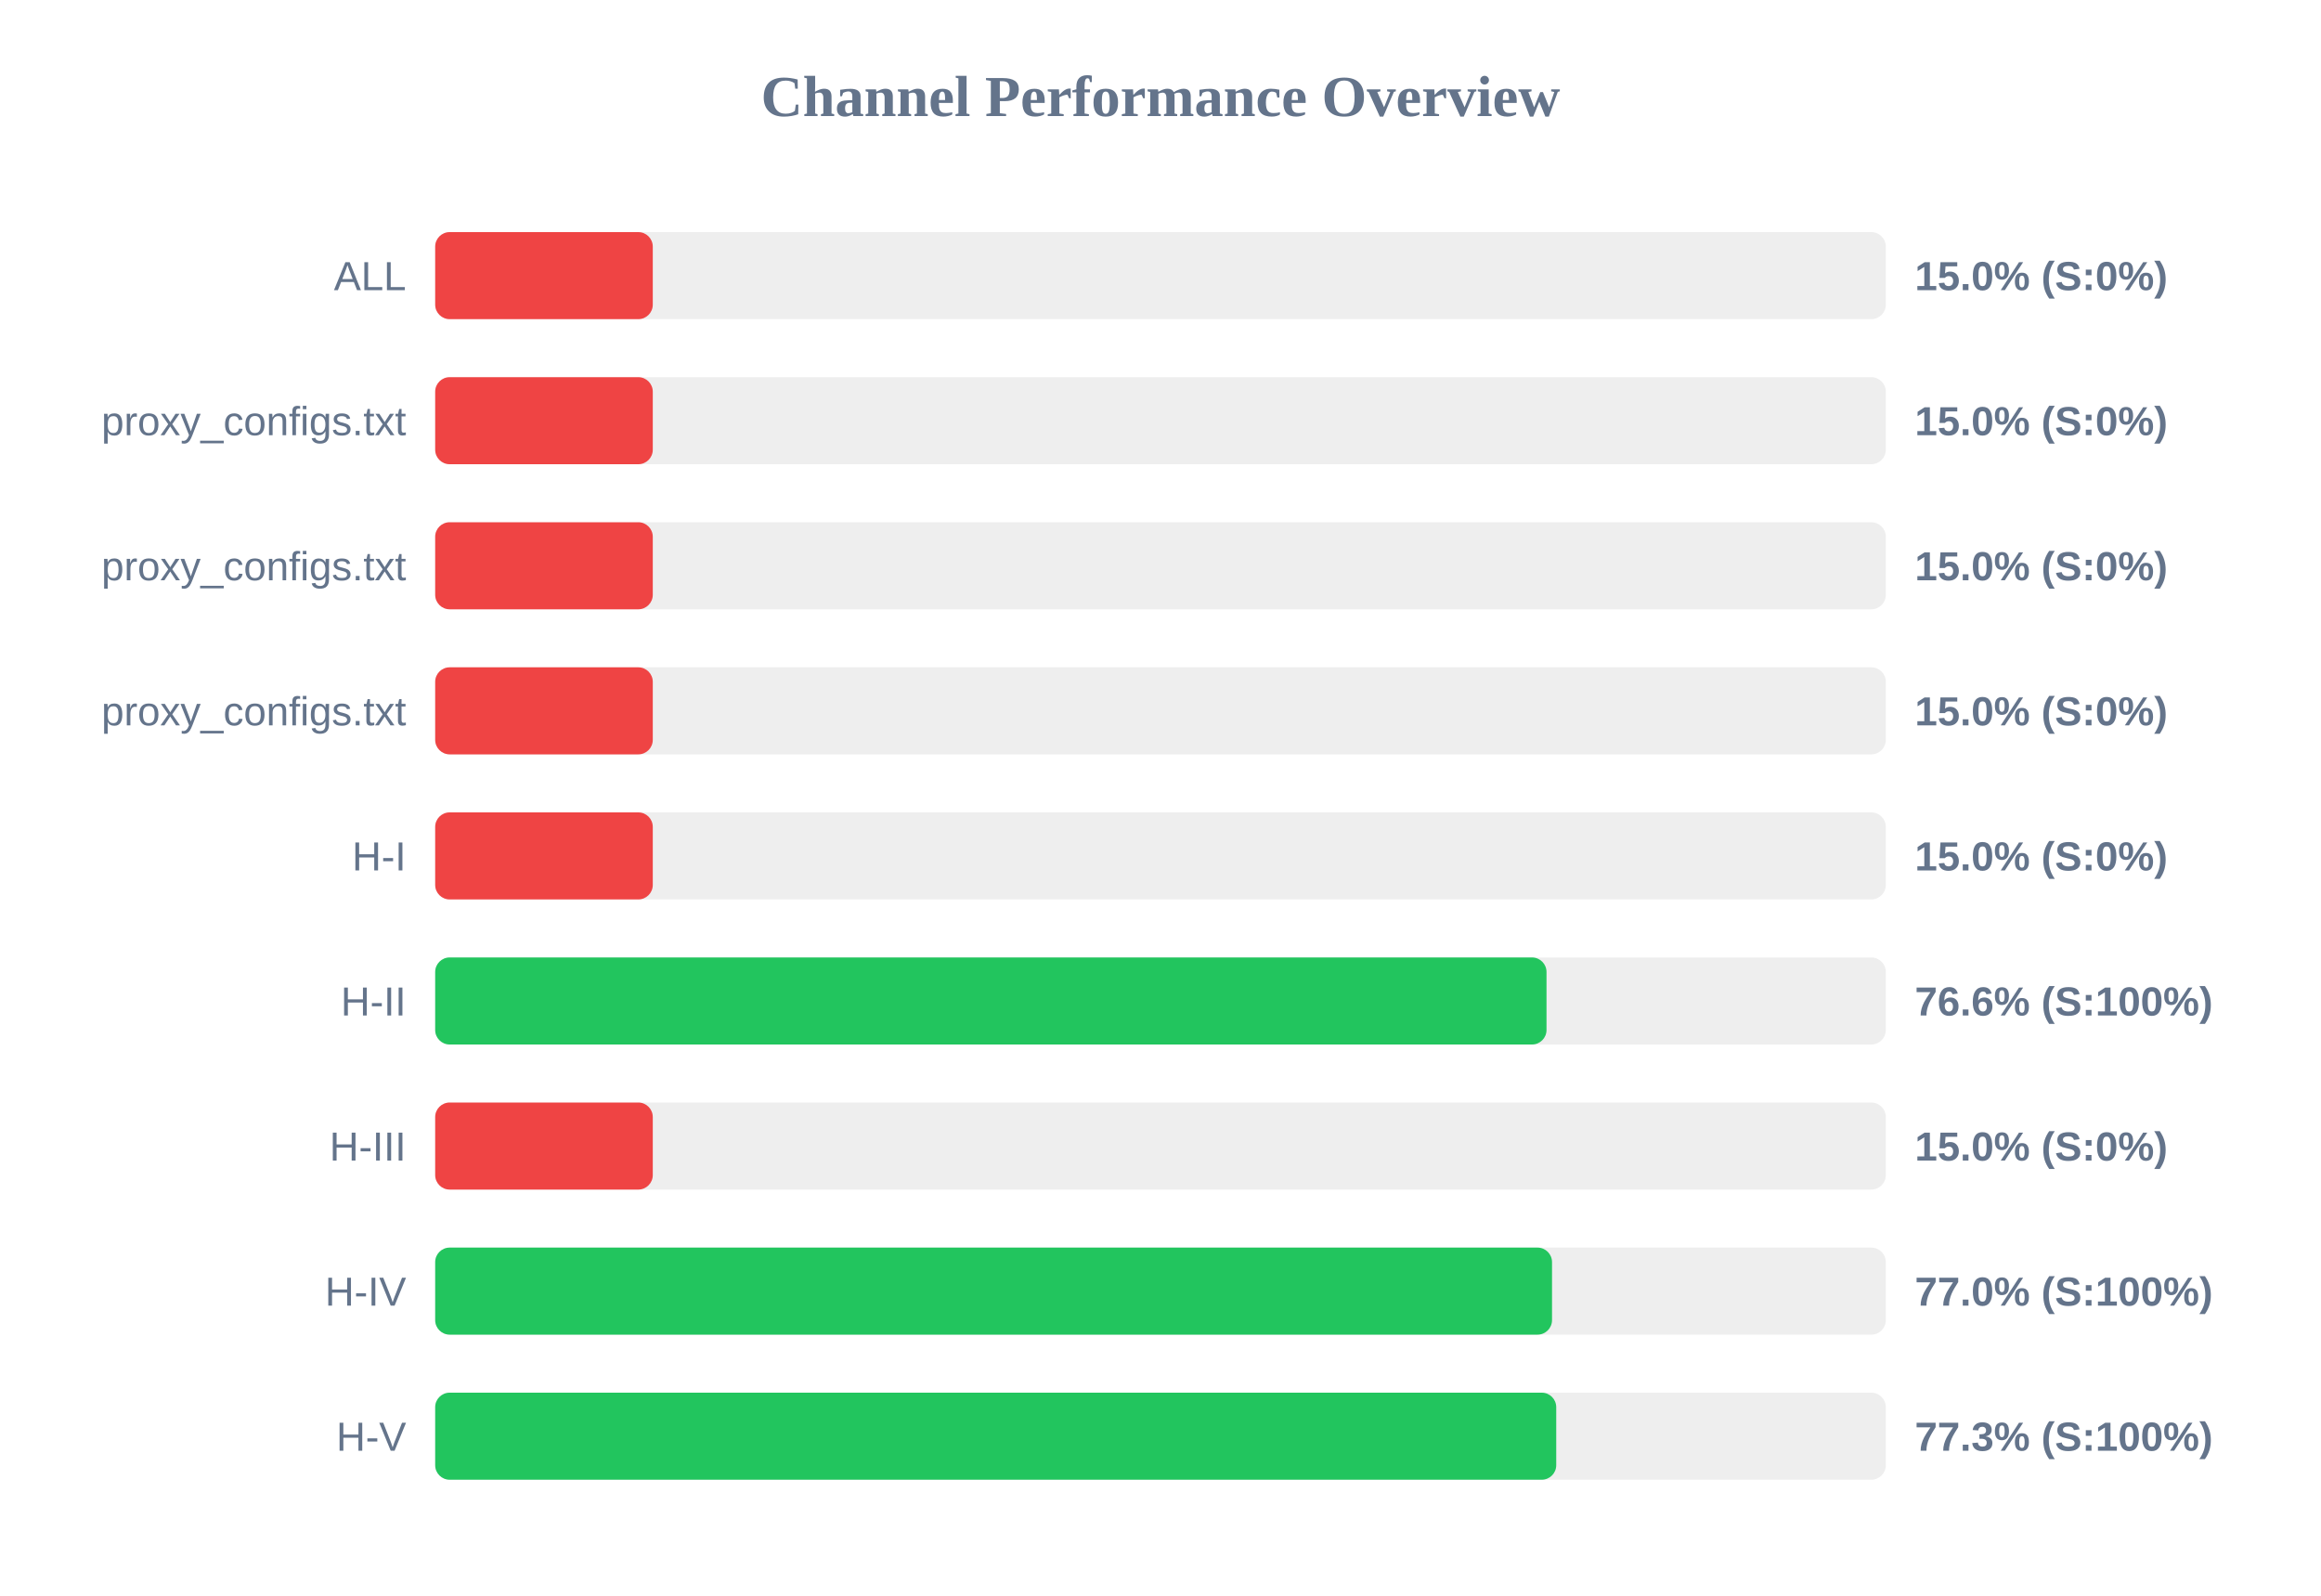
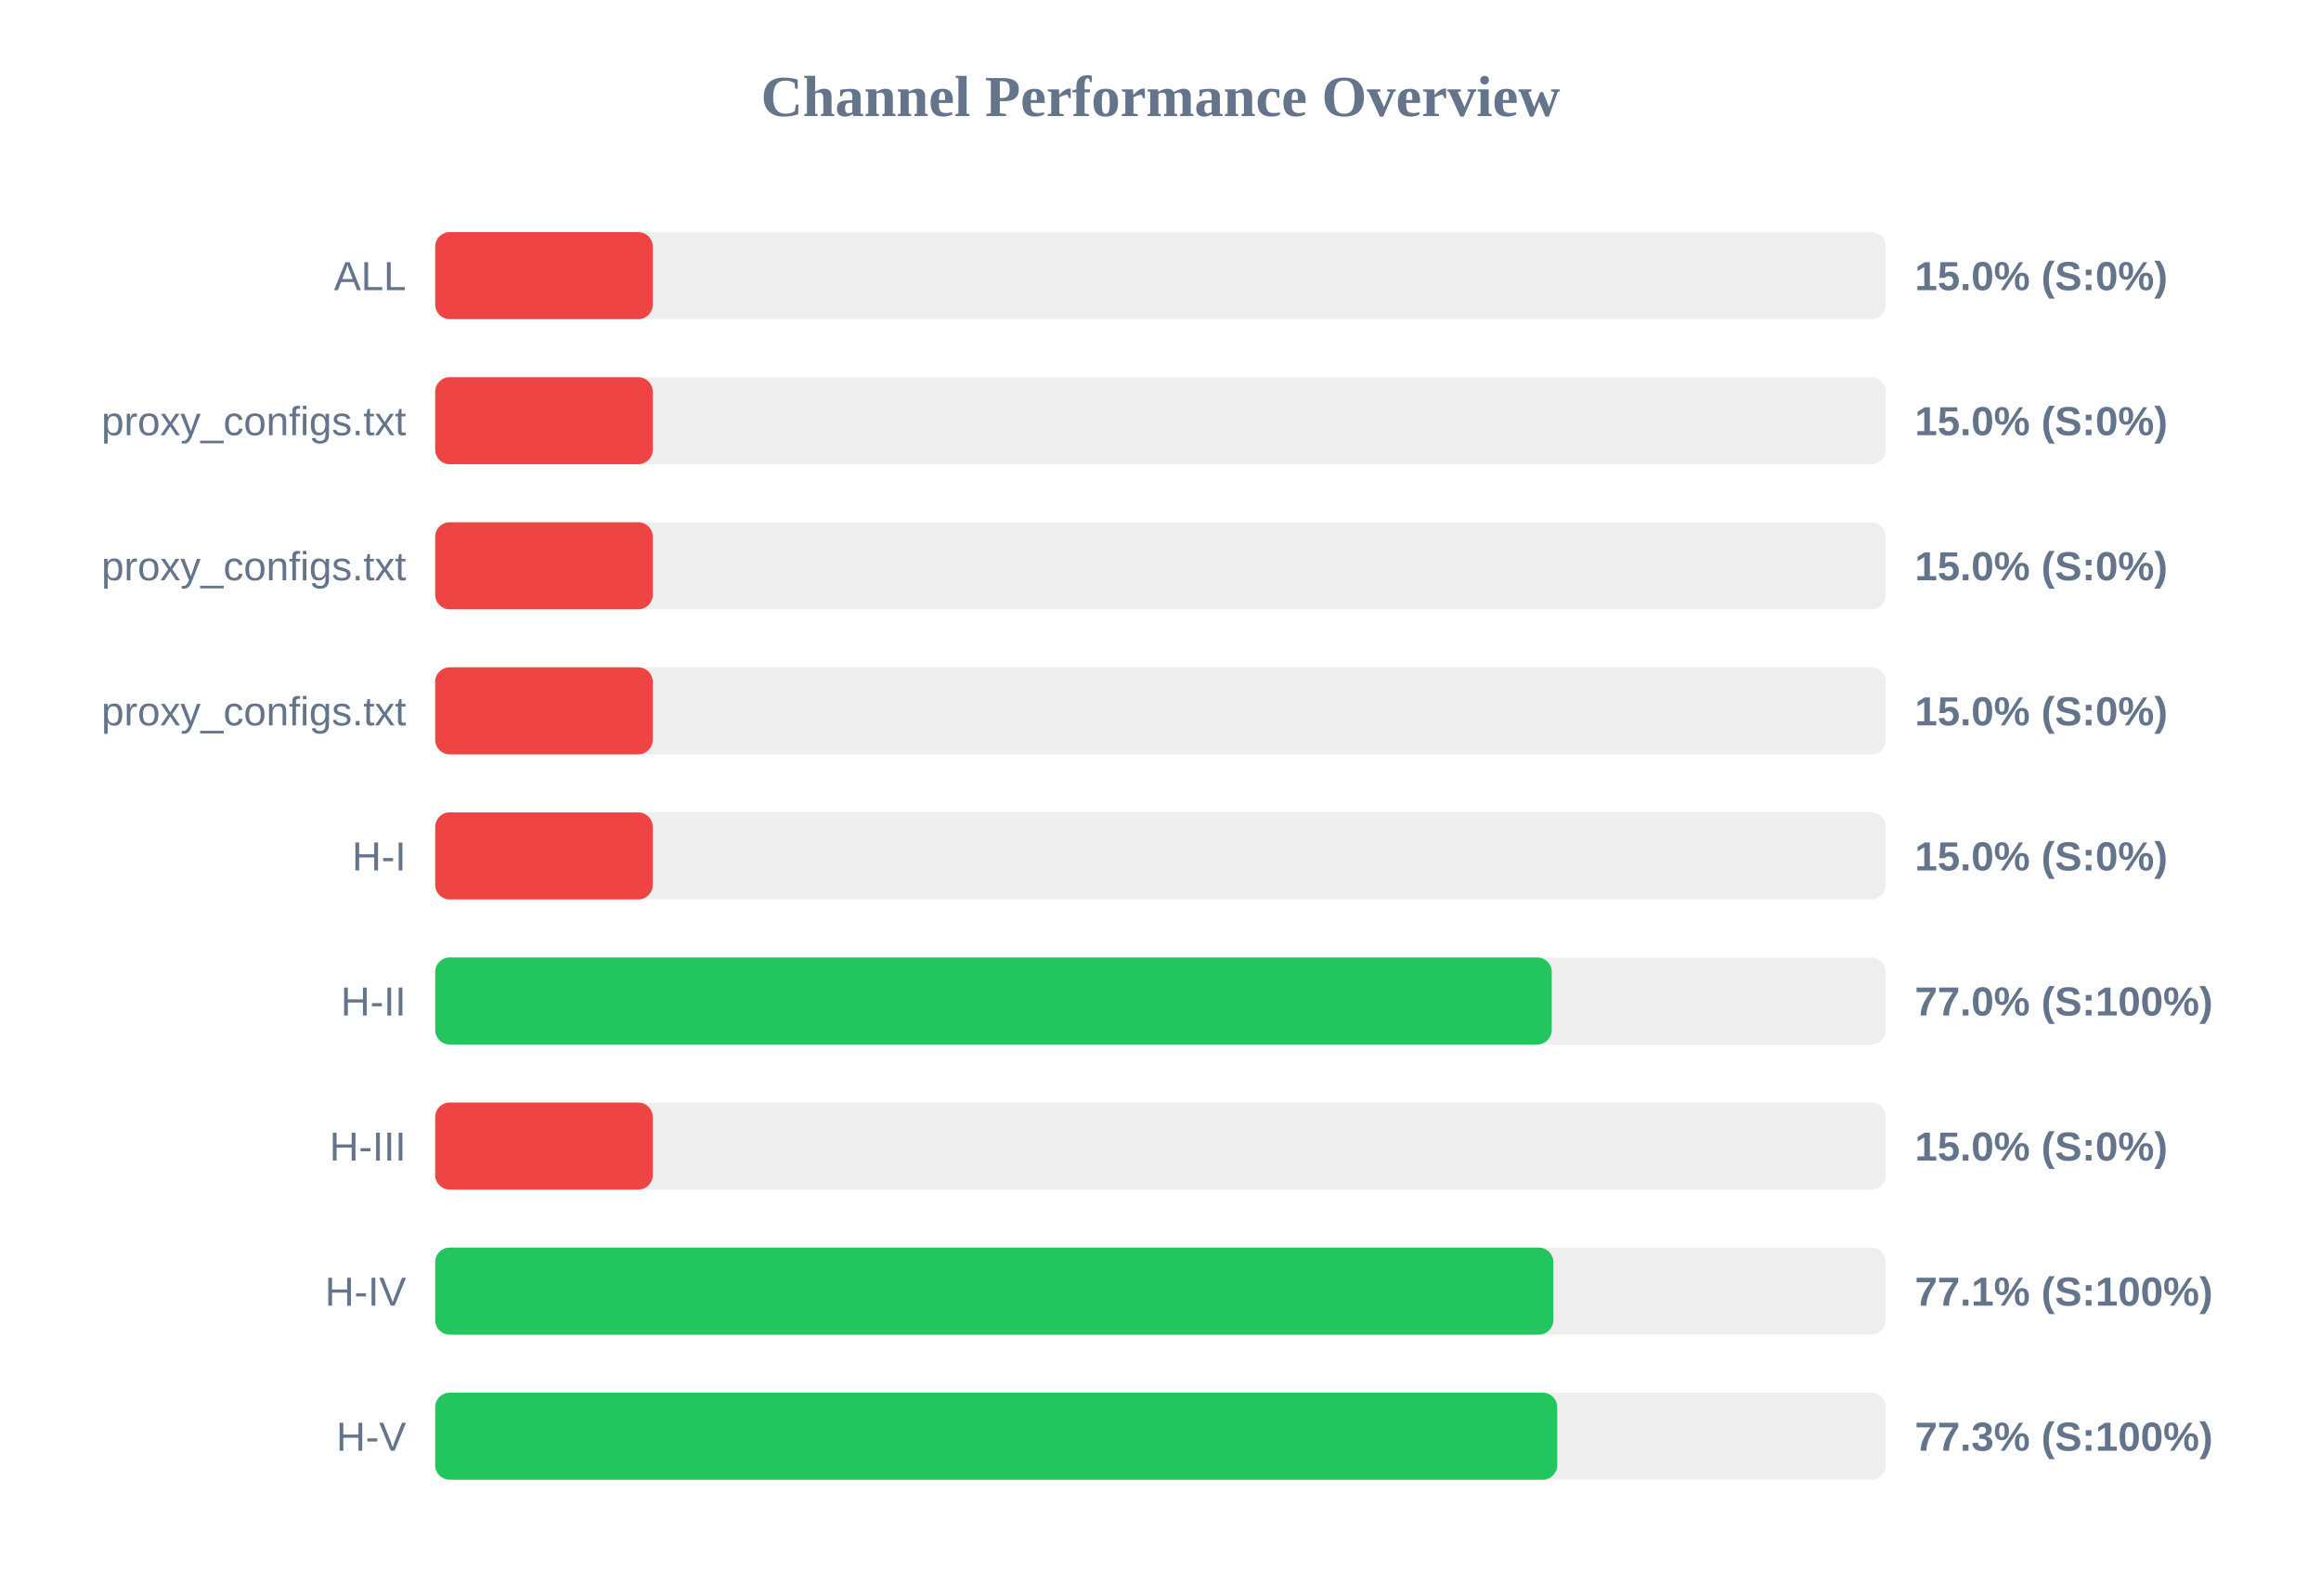
<svg xmlns="http://www.w3.org/2000/svg" width="800" height="550" version="1.1">
  <style>
        .row { font: 14px Arial; fill: #64748b; }
        .score { font: bold 14px Arial; fill: #64748b; }
    </style>
  <text x="400" y="40" text-anchor="middle" font-size="20px" font-weight="bold" fill="#64748b">Channel Performance Overview</text>
  <rect x="150" y="80" width="500" height="30" fill="#eee" rx="5" />
  <rect x="150" y="80" width="75.0" height="30" fill="#ef4444" rx="5" />
  <text x="140" y="100" text-anchor="end" class="row">ALL</text>
  <text x="660" y="100" text-anchor="start" class="score">15.0% (S:0%)</text>
  <rect x="150" y="130" width="500" height="30" fill="#eee" rx="5" />
  <rect x="150" y="130" width="75.0" height="30" fill="#ef4444" rx="5" />
  <text x="140" y="150" text-anchor="end" class="row">proxy_configs.txt</text>
  <text x="660" y="150" text-anchor="start" class="score">15.0% (S:0%)</text>
  <rect x="150" y="180" width="500" height="30" fill="#eee" rx="5" />
  <rect x="150" y="180" width="75.0" height="30" fill="#ef4444" rx="5" />
  <text x="140" y="200" text-anchor="end" class="row">proxy_configs.txt</text>
  <text x="660" y="200" text-anchor="start" class="score">15.0% (S:0%)</text>
  <rect x="150" y="230" width="500" height="30" fill="#eee" rx="5" />
  <rect x="150" y="230" width="75.0" height="30" fill="#ef4444" rx="5" />
  <text x="140" y="250" text-anchor="end" class="row">proxy_configs.txt</text>
  <text x="660" y="250" text-anchor="start" class="score">15.0% (S:0%)</text>
  <rect x="150" y="280" width="500" height="30" fill="#eee" rx="5" />
  <rect x="150" y="280" width="75.0" height="30" fill="#ef4444" rx="5" />
  <text x="140" y="300" text-anchor="end" class="row">H-I</text>
  <text x="660" y="300" text-anchor="start" class="score">15.0% (S:0%)</text>
  <rect x="150" y="330" width="500" height="30" fill="#eee" rx="5" />
-   <rect x="150" y="330" width="383.05" height="30" fill="#22c55e" rx="5" />
+   <rect x="150" y="330" width="384.85" height="30" fill="#22c55e" rx="5" />
  <text x="140" y="350" text-anchor="end" class="row">H-II</text>
-   <text x="660" y="350" text-anchor="start" class="score">76.6% (S:100%)</text>
+   <text x="660" y="350" text-anchor="start" class="score">77.0% (S:100%)</text>
  <rect x="150" y="380" width="500" height="30" fill="#eee" rx="5" />
  <rect x="150" y="380" width="75.0" height="30" fill="#ef4444" rx="5" />
  <text x="140" y="400" text-anchor="end" class="row">H-III</text>
  <text x="660" y="400" text-anchor="start" class="score">15.0% (S:0%)</text>
  <rect x="150" y="430" width="500" height="30" fill="#eee" rx="5" />
-   <rect x="150" y="430" width="384.95" height="30" fill="#22c55e" rx="5" />
+   <rect x="150" y="430" width="385.4" height="30" fill="#22c55e" rx="5" />
  <text x="140" y="450" text-anchor="end" class="row">H-IV</text>
-   <text x="660" y="450" text-anchor="start" class="score">77.0% (S:100%)</text>
+   <text x="660" y="450" text-anchor="start" class="score">77.1% (S:100%)</text>
  <rect x="150" y="480" width="500" height="30" fill="#eee" rx="5" />
-   <rect x="150" y="480" width="386.4" height="30" fill="#22c55e" rx="5" />
+   <rect x="150" y="480" width="386.75" height="30" fill="#22c55e" rx="5" />
  <text x="140" y="500" text-anchor="end" class="row">H-V</text>
  <text x="660" y="500" text-anchor="start" class="score">77.3% (S:100%)</text>
</svg>
